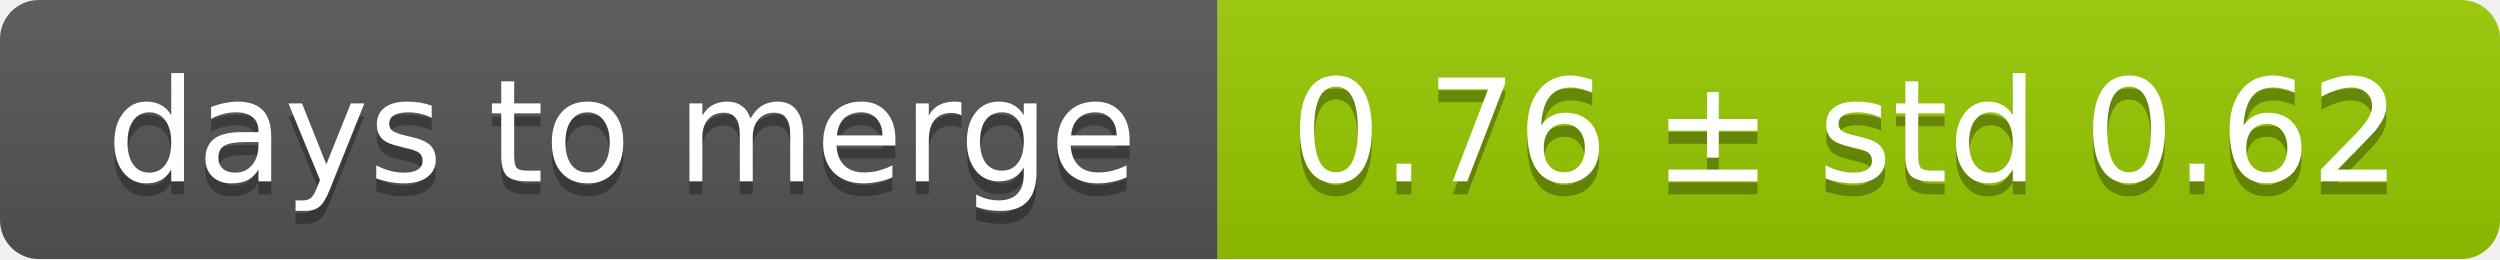
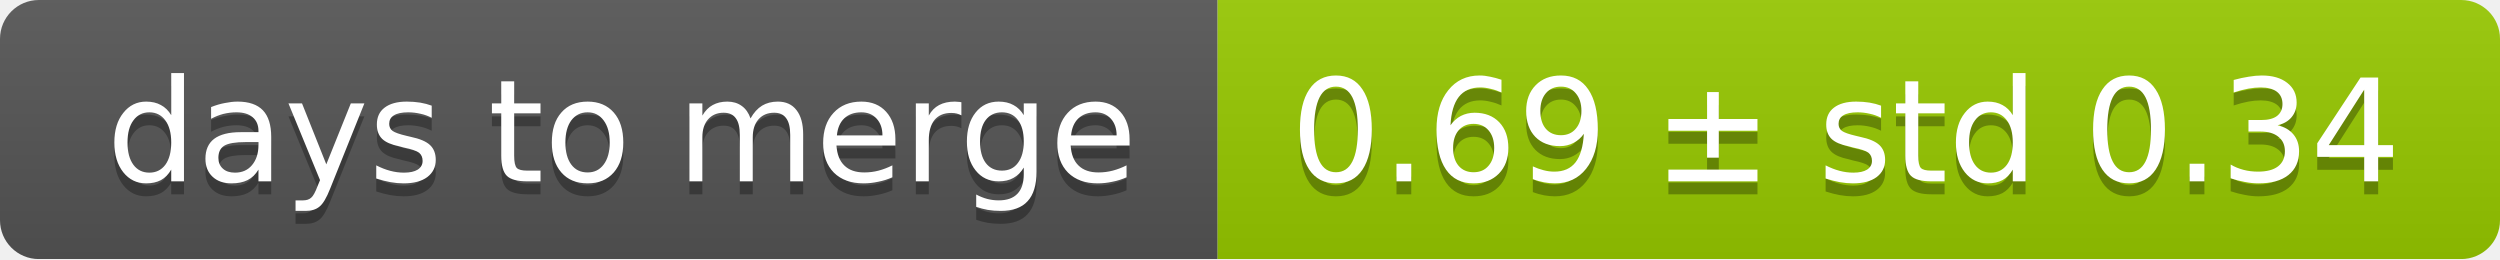
<svg xmlns="http://www.w3.org/2000/svg" width="193" height="20">
  <linearGradient id="smooth" x2="0" y2="100%">
    <stop offset="0" stop-color="#bbb" stop-opacity=".1" />
    <stop offset="1" stop-opacity=".1" />
  </linearGradient>
  <mask id="round">
    <rect width="193" height="20" rx="3" fill="#fff" />
  </mask>
  <g mask="url(#round)">
    <rect width="94" height="20" fill="#555" />
    <rect x="94" width="99" height="20" fill="#97ca00" />
    <rect width="193" height="20" fill="url(#smooth)" />
  </g>
  <g fill="#fff" text-anchor="middle" font-family="DejaVu Sans,Verdana,Geneva,sans-serif" font-size="11">
    <text x="48" y="15" fill="#010101" fill-opacity=".3">days to merge</text>
    <text x="48" y="14">days to merge</text>
-     <text x="142.5" y="15" fill="#010101" fill-opacity=".3">0.76 ± std 0.62</text>
-     <text x="142.5" y="14">0.76 ± std 0.62</text>
+     <text x="142.5" y="15" fill="#010101" fill-opacity=".3">0.69 ± std 0.34</text>
+     <text x="142.5" y="14">0.69 ± std 0.34</text>
  </g>
</svg>
